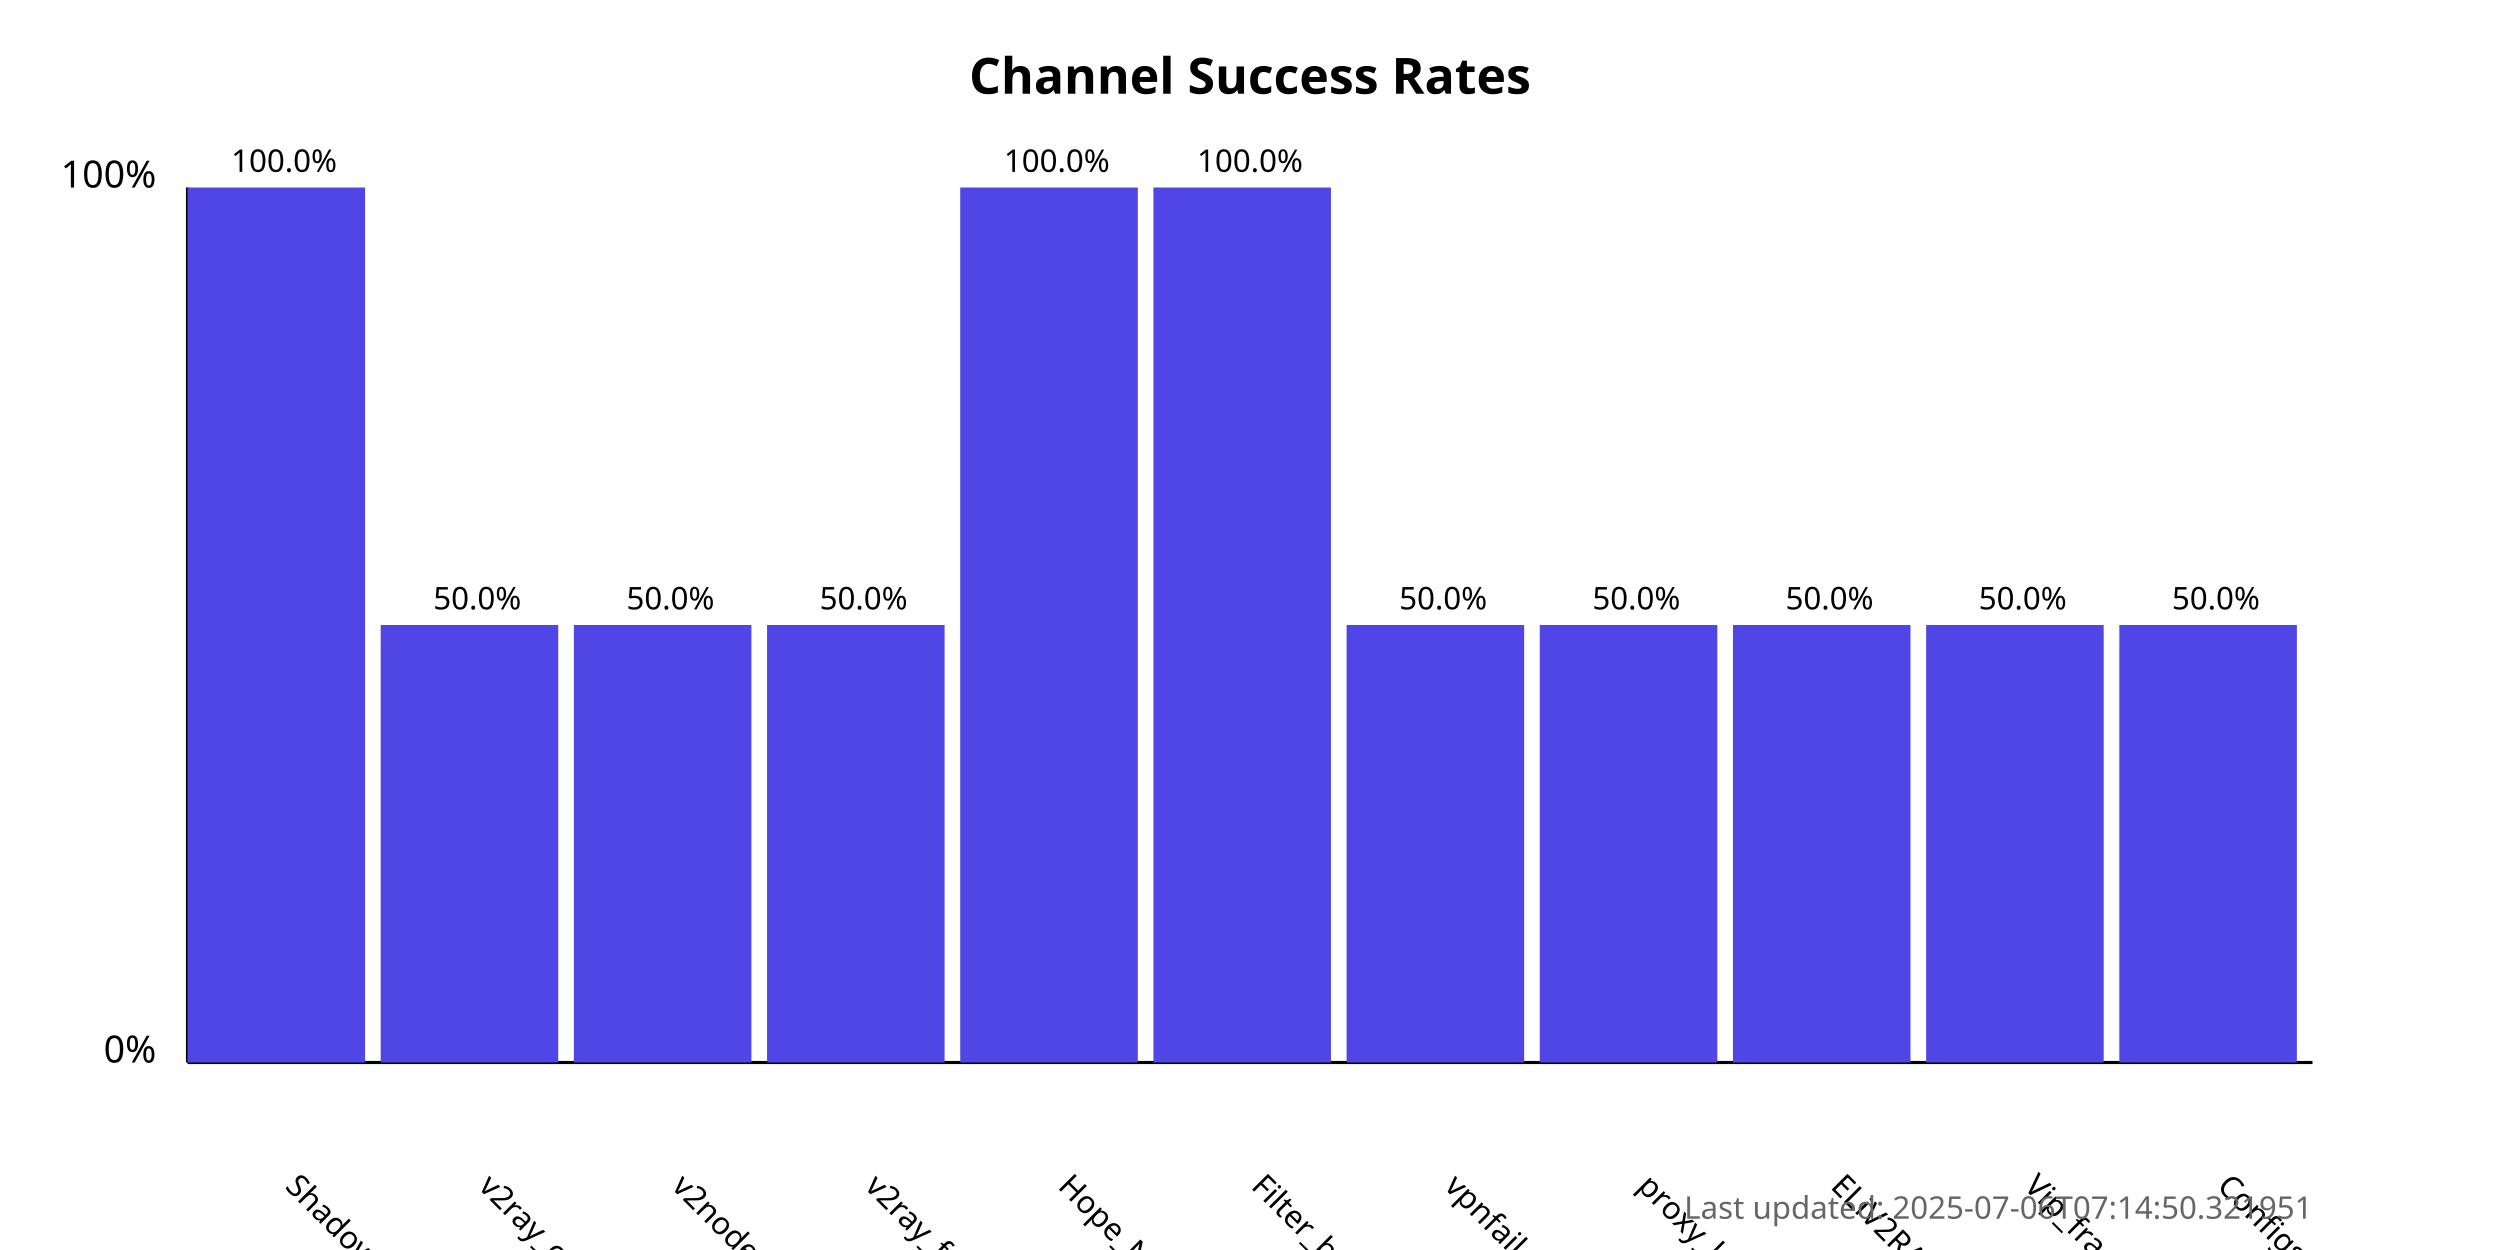
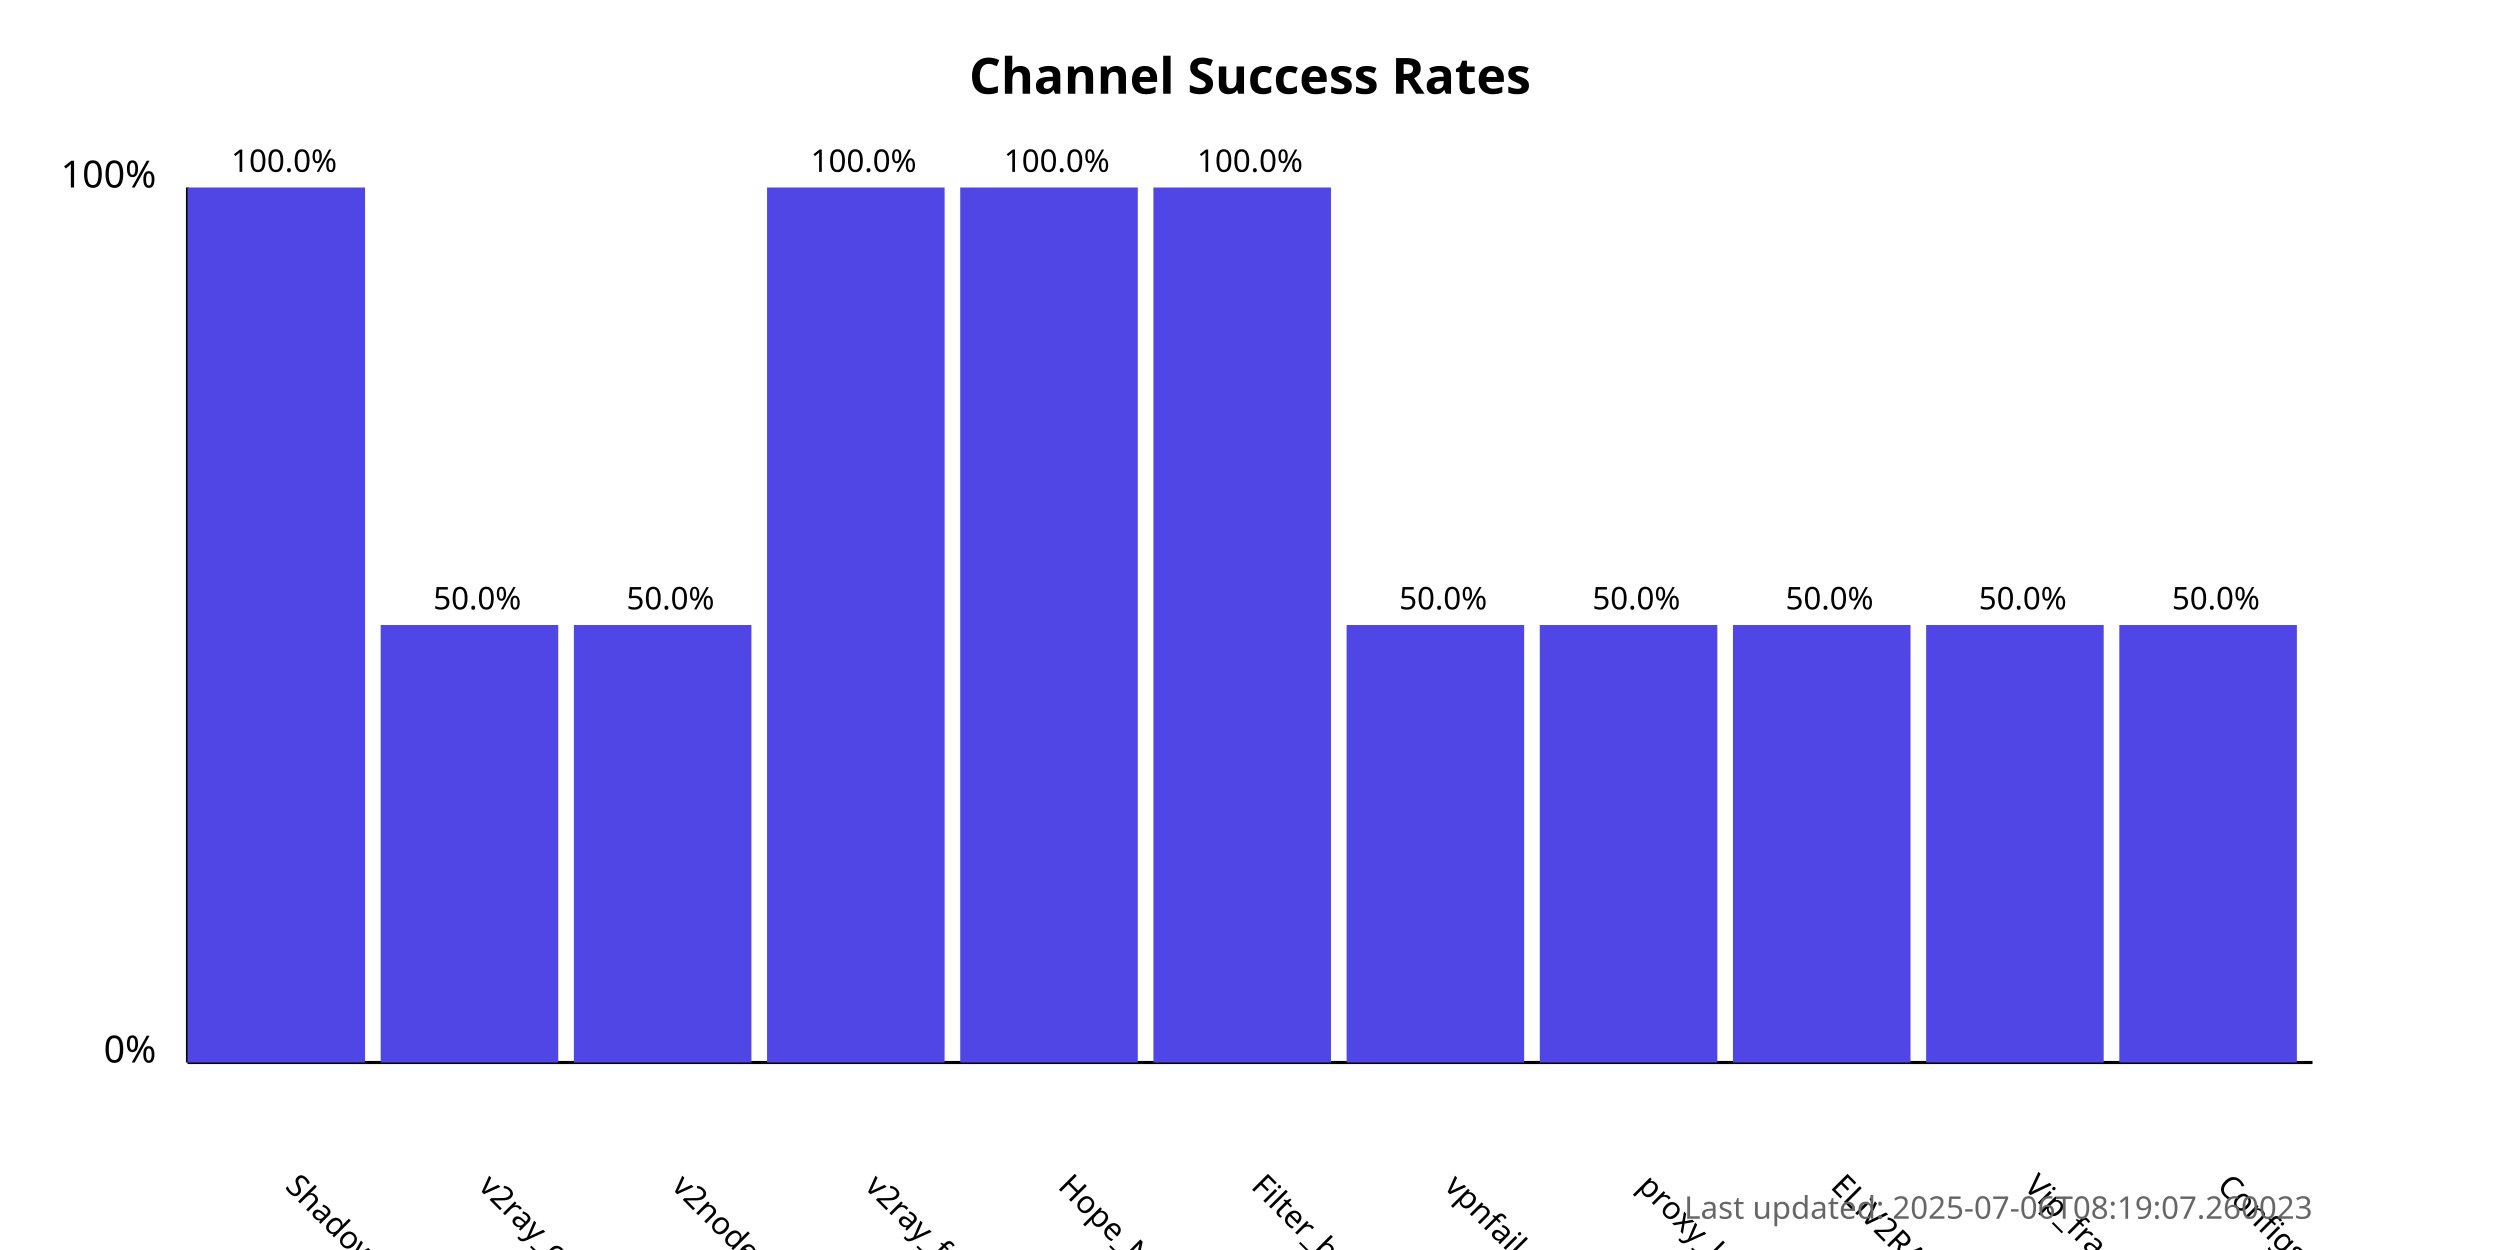
<svg xmlns="http://www.w3.org/2000/svg" width="800" height="400">
  <style>
            .chart-title { font: bold 16px sans-serif; }
            .axis-label { font: 12px sans-serif; }
            .tick-label { font: 10px sans-serif; }
            .bar { fill: #4f46e5; }
            .bar:hover { fill: #6366f1; }
            .timestamp { font: 10px sans-serif; fill: #666; }
        </style>
  <text x="400.0" y="30" text-anchor="middle" class="chart-title">
            Channel Success Rates
        </text>
  <line x1="60" y1="340" x2="60" y2="60" stroke="black" stroke-width="1" />
  <line x1="60" y1="340" x2="740" y2="340" stroke="black" stroke-width="1" />
  <text x="50" y="340" text-anchor="end" class="axis-label">0%</text>
  <text x="50" y="60" text-anchor="end" class="axis-label">100%</text>
  <g>
    <rect x="60" y="60.0" width="56.818" height="280.0" class="bar" />
    <text x="90.909" y="380" transform="rotate(45, 90.90909, 380)" text-anchor="start" class="tick-label">
                ShadowProxy66
            </text>
    <text x="90.909" y="55.0" text-anchor="middle" class="tick-label">
                100.0%
            </text>
  </g>
  <g>
    <rect x="121.818" y="200.0" width="56.818" height="140.0" class="bar" />
    <text x="152.727" y="380" transform="rotate(45, 152.7273, 380)" text-anchor="start" class="tick-label">
                v2ray_configs_pool
            </text>
    <text x="152.727" y="195.0" text-anchor="middle" class="tick-label">
                50.0%
            </text>
  </g>
  <g>
    <rect x="183.636" y="200.0" width="56.818" height="140.0" class="bar" />
    <text x="214.545" y="380" transform="rotate(45, 214.5455, 380)" text-anchor="start" class="tick-label">
                v2nodes
            </text>
    <text x="214.545" y="195.0" text-anchor="middle" class="tick-label">
                50.0%
            </text>
  </g>
  <g>
-     <rect x="245.455" y="200.0" width="56.818" height="140.0" class="bar" />
+     <rect x="245.455" y="60.0" width="56.818" height="280.0" class="bar" />
    <text x="276.364" y="380" transform="rotate(45, 276.3636, 380)" text-anchor="start" class="tick-label">
                v2ray_free_conf
            </text>
-     <text x="276.364" y="195.0" text-anchor="middle" class="tick-label">
-                 50.0%
+     <text x="276.364" y="55.0" text-anchor="middle" class="tick-label">
+                 100.0%
            </text>
  </g>
  <g>
    <rect x="307.273" y="60.0" width="56.818" height="280.0" class="bar" />
    <text x="338.182" y="380" transform="rotate(45, 338.1818, 380)" text-anchor="start" class="tick-label">
                Hope_Net
            </text>
    <text x="338.182" y="55.0" text-anchor="middle" class="tick-label">
                100.0%
            </text>
  </g>
  <g>
    <rect x="369.091" y="60.0" width="56.818" height="280.0" class="bar" />
    <text x="400.0" y="380" transform="rotate(45, 400.0, 380)" text-anchor="start" class="tick-label">
                Filter_breaker
            </text>
    <text x="400.0" y="55.0" text-anchor="middle" class="tick-label">
                100.0%
            </text>
  </g>
  <g>
    <rect x="430.909" y="200.0" width="56.818" height="140.0" class="bar" />
    <text x="461.818" y="380" transform="rotate(45, 461.8182, 380)" text-anchor="start" class="tick-label">
                vpnfail_vless
            </text>
    <text x="461.818" y="195.0" text-anchor="middle" class="tick-label">
                50.0%
            </text>
  </g>
  <g>
    <rect x="492.727" y="200.0" width="56.818" height="140.0" class="bar" />
    <text x="523.636" y="380" transform="rotate(45, 523.6364, 380)" text-anchor="start" class="tick-label">
                proxy_kafee
            </text>
    <text x="523.636" y="195.0" text-anchor="middle" class="tick-label">
                50.0%
            </text>
  </g>
  <g>
    <rect x="554.545" y="200.0" width="56.818" height="140.0" class="bar" />
    <text x="585.455" y="380" transform="rotate(45, 585.4545, 380)" text-anchor="start" class="tick-label">
                ELiV2RAY
            </text>
    <text x="585.455" y="195.0" text-anchor="middle" class="tick-label">
                50.0%
            </text>
  </g>
  <g>
    <rect x="616.364" y="200.0" width="56.818" height="140.0" class="bar" />
    <text x="647.273" y="380" transform="rotate(45, 647.2727, 380)" text-anchor="start" class="tick-label">
                Vip_fragment_v2ray
            </text>
    <text x="647.273" y="195.0" text-anchor="middle" class="tick-label">
                50.0%
            </text>
  </g>
  <g>
    <rect x="678.182" y="200.0" width="56.818" height="140.0" class="bar" />
    <text x="709.091" y="380" transform="rotate(45, 709.0909, 380)" text-anchor="start" class="tick-label">
                ConfigsHubPlus
            </text>
    <text x="709.091" y="195.0" text-anchor="middle" class="tick-label">
                50.0%
            </text>
  </g>
  <text x="740" y="390" text-anchor="end" class="timestamp">
-             Last updated: 2025-07-06T07:14:50.321951
+             Last updated: 2025-07-06T08:19:07.260023
        </text>
</svg>
